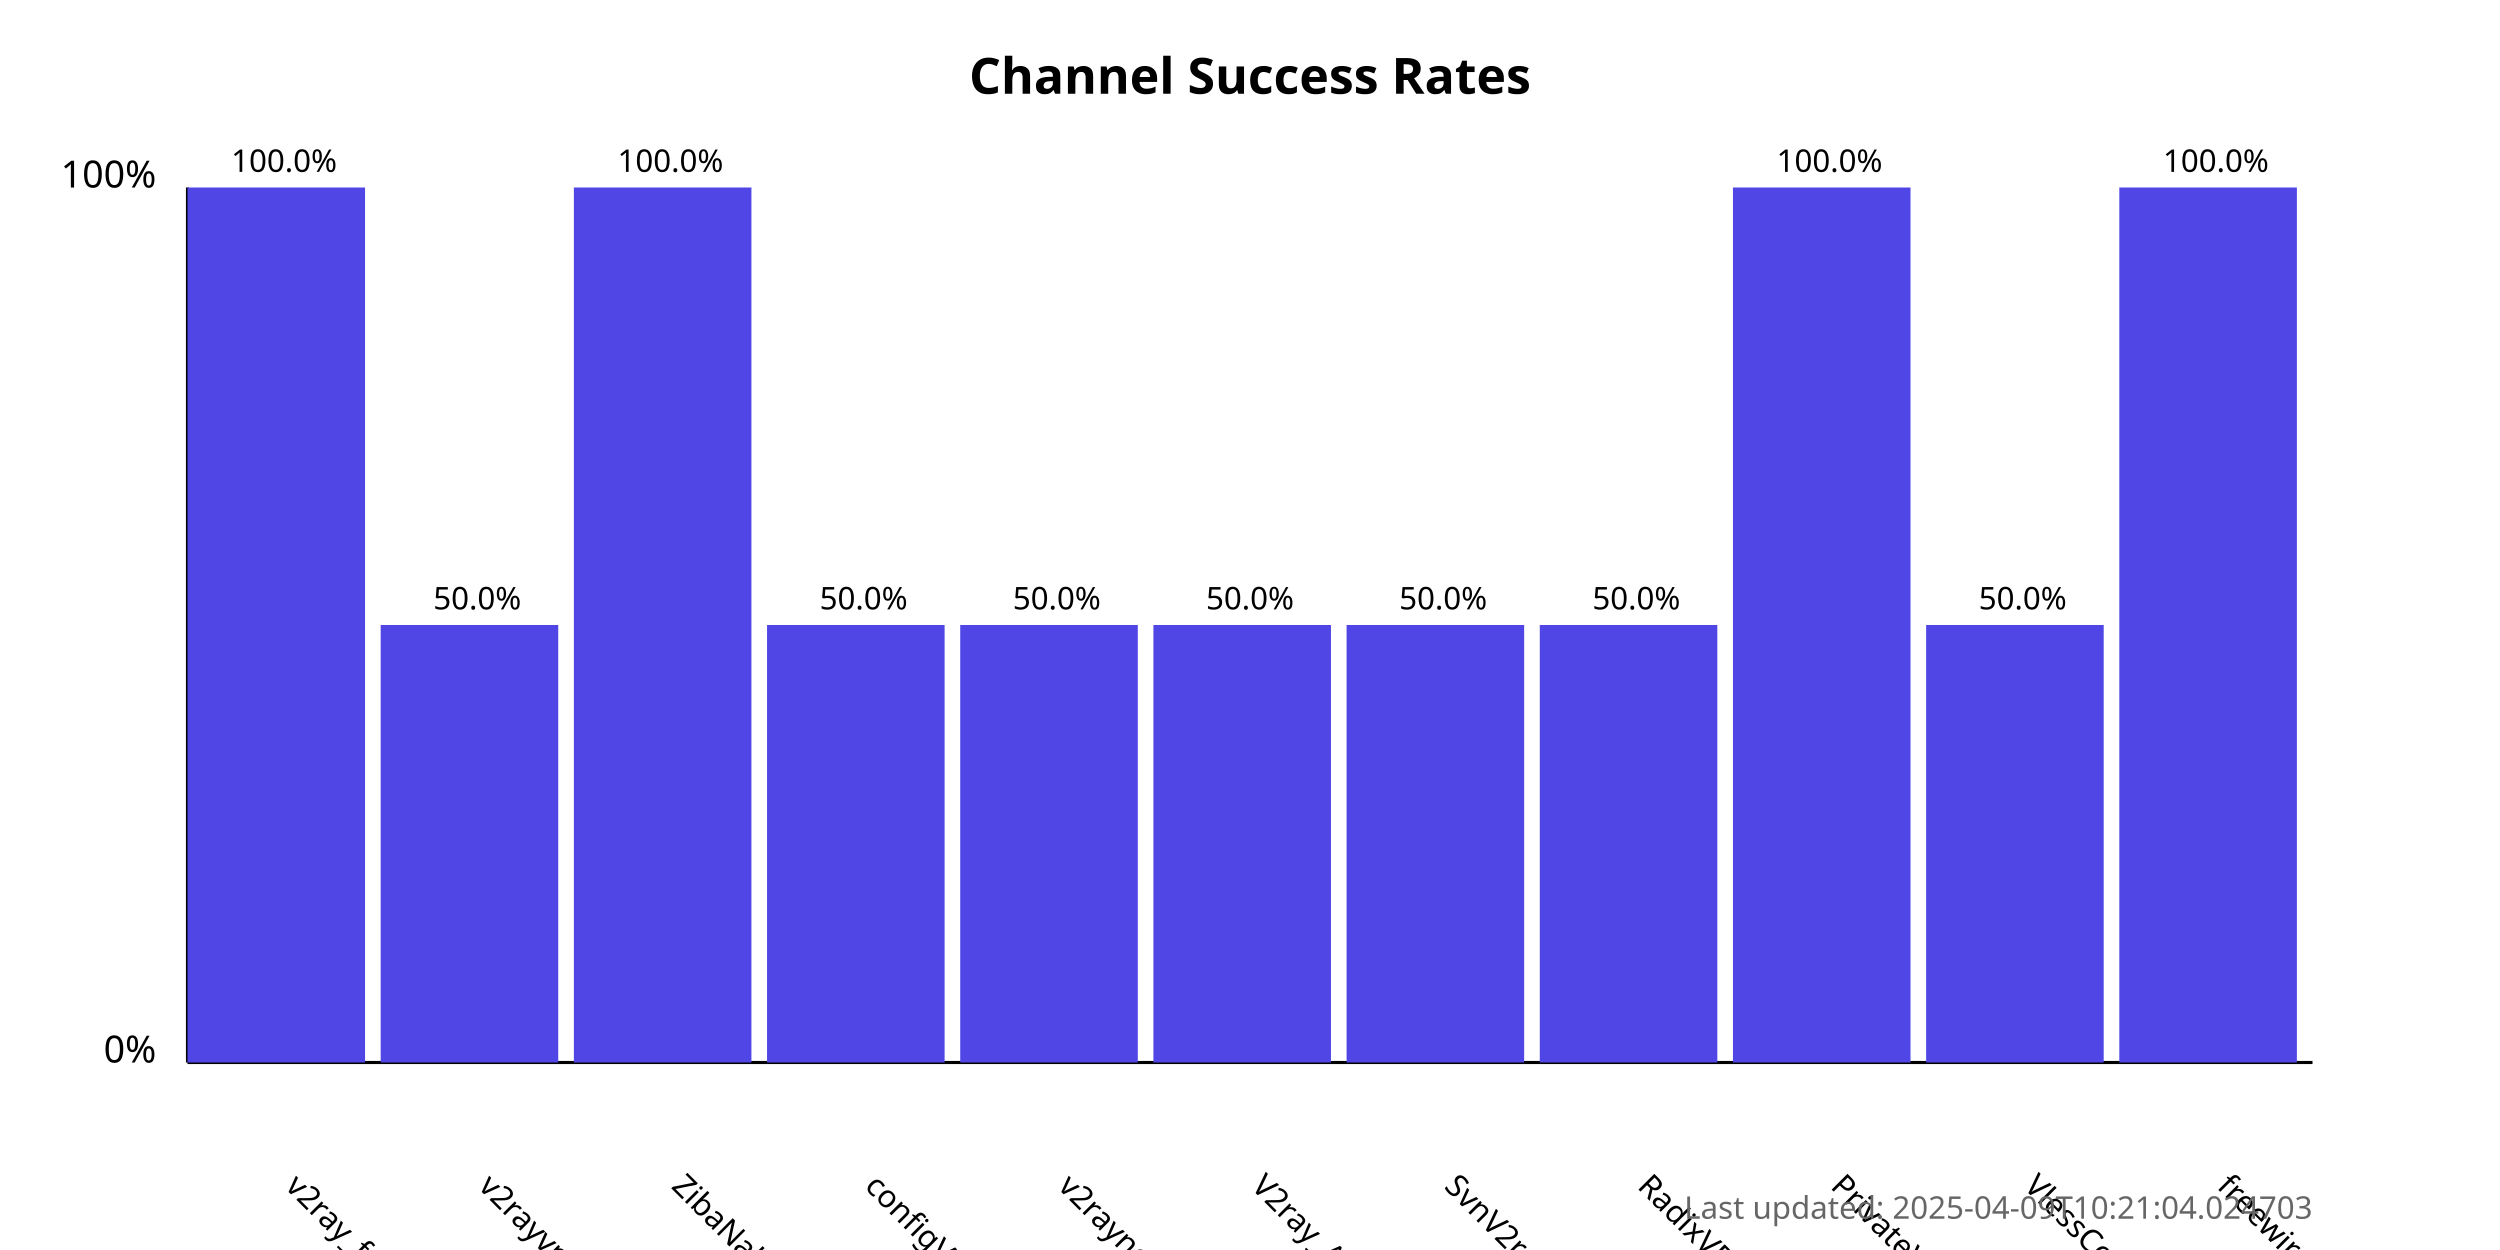
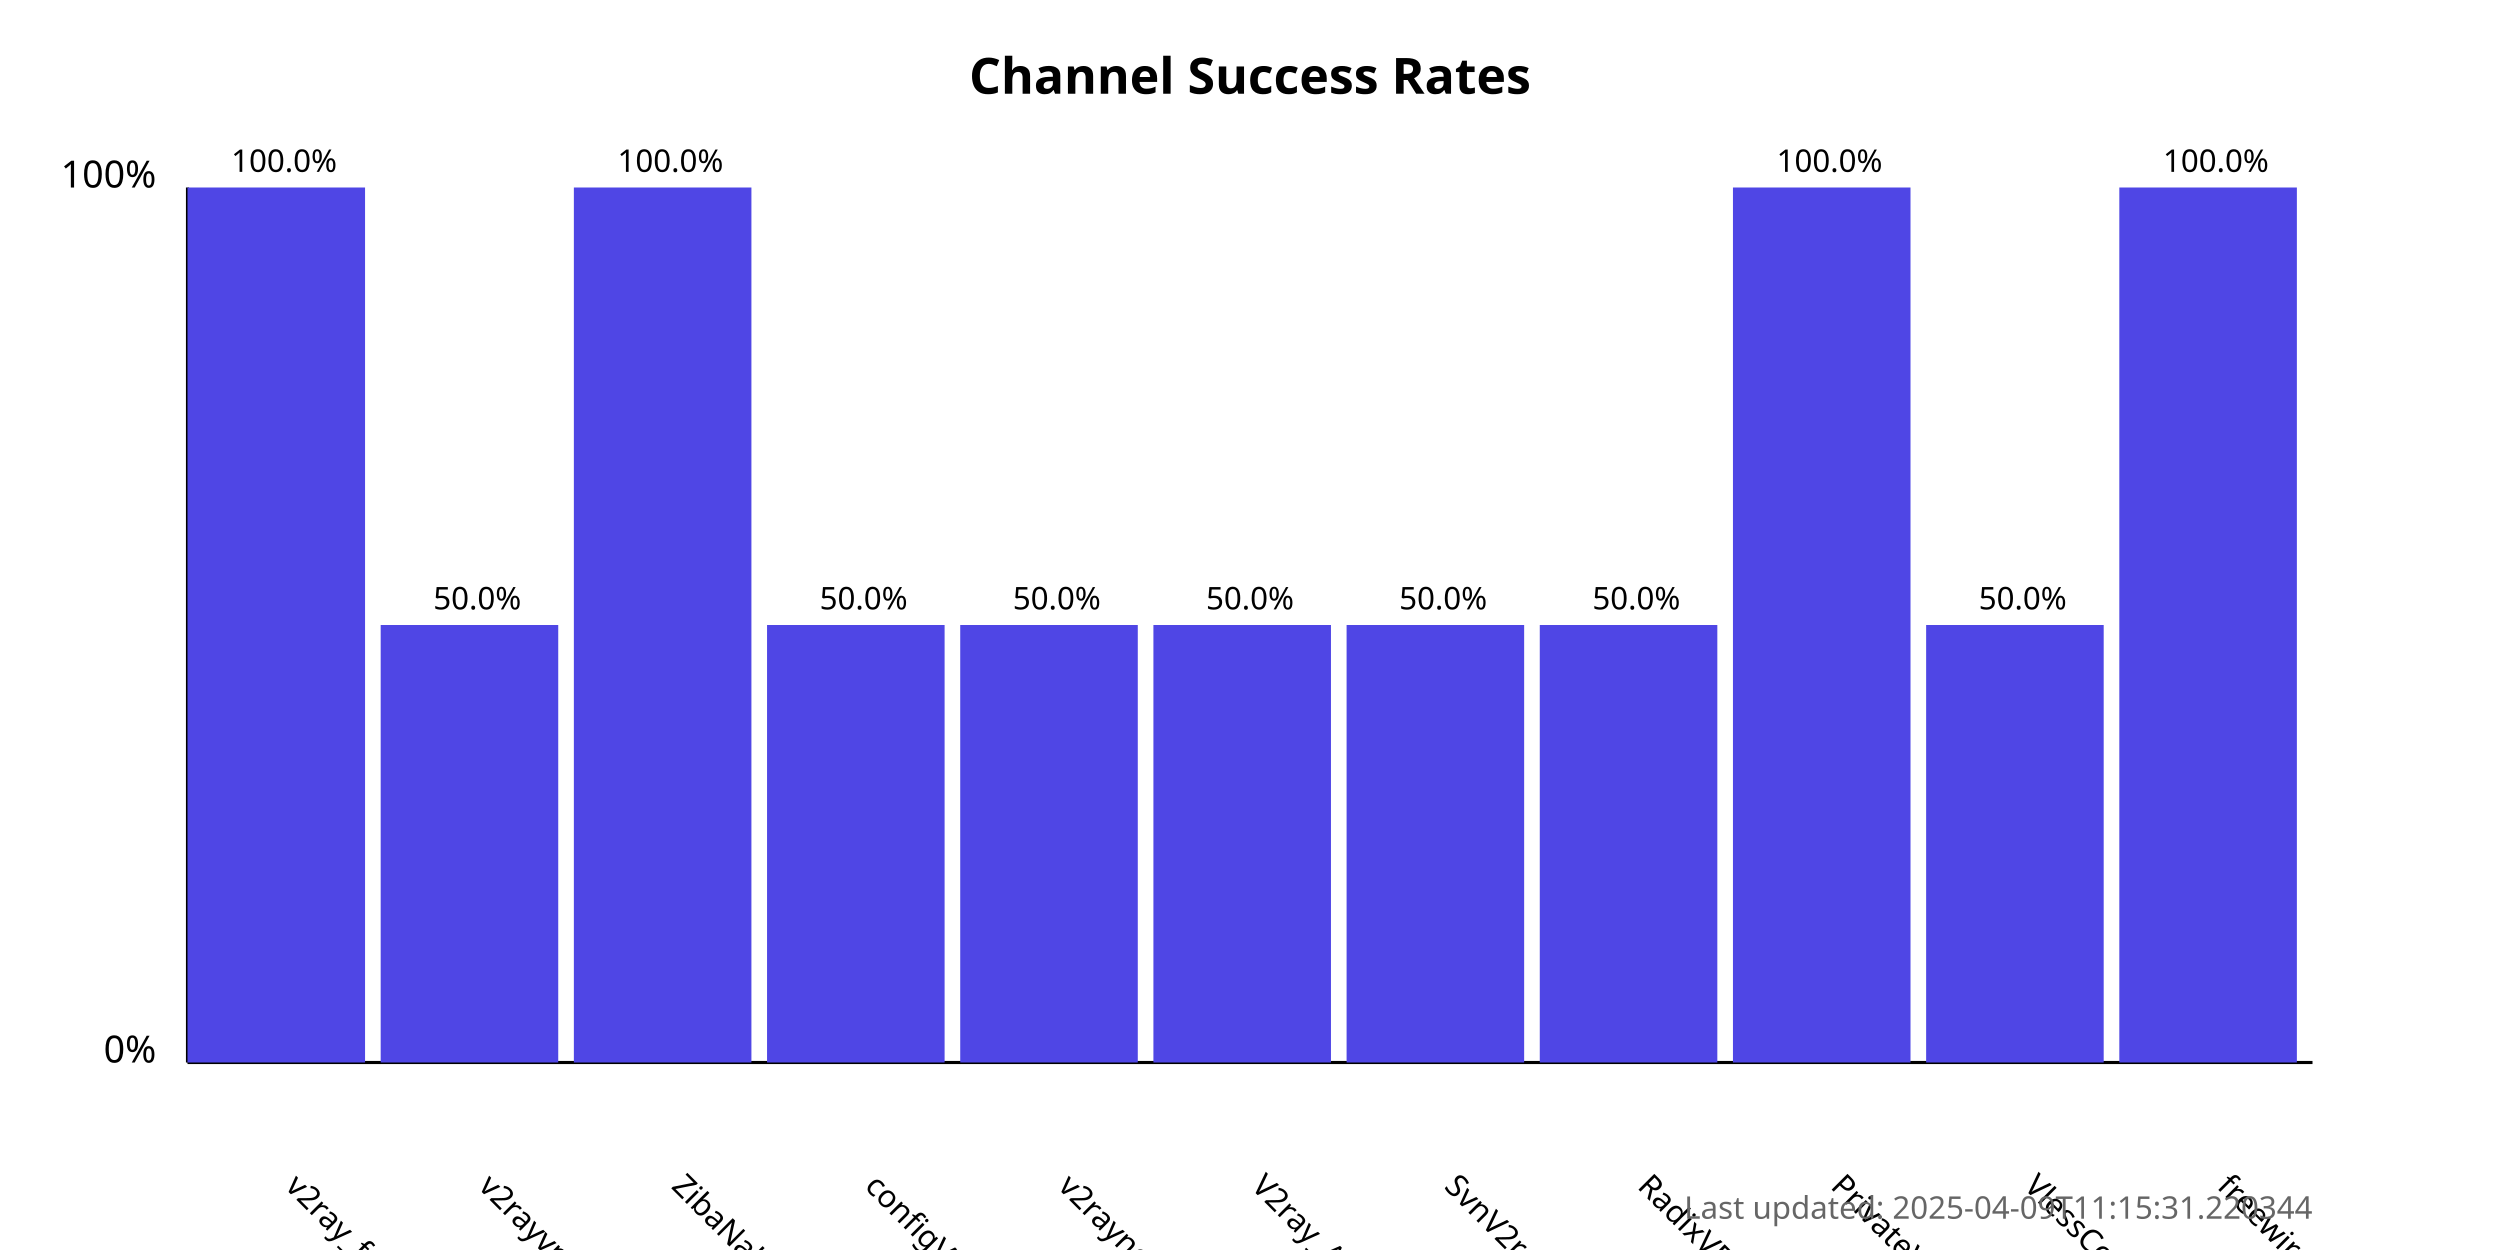
<svg xmlns="http://www.w3.org/2000/svg" width="800" height="400">
  <style>
            .chart-title { font: bold 16px sans-serif; }
            .axis-label { font: 12px sans-serif; }
            .tick-label { font: 10px sans-serif; }
            .bar { fill: #4f46e5; }
            .bar:hover { fill: #6366f1; }
            .timestamp { font: 10px sans-serif; fill: #666; }
        </style>
  <text x="400.0" y="30" text-anchor="middle" class="chart-title">
            Channel Success Rates
        </text>
  <line x1="60" y1="340" x2="60" y2="60" stroke="black" stroke-width="1" />
  <line x1="60" y1="340" x2="740" y2="340" stroke="black" stroke-width="1" />
  <text x="50" y="340" text-anchor="end" class="axis-label">0%</text>
  <text x="50" y="60" text-anchor="end" class="axis-label">100%</text>
  <g>
    <rect x="60" y="60.0" width="56.818" height="280.0" class="bar" />
    <text x="90.909" y="380" transform="rotate(45, 90.90909, 380)" text-anchor="start" class="tick-label">
                v2ray_free_conf
            </text>
    <text x="90.909" y="55.0" text-anchor="middle" class="tick-label">
                100.0%
            </text>
  </g>
  <g>
    <rect x="121.818" y="200.0" width="56.818" height="140.0" class="bar" />
    <text x="152.727" y="380" transform="rotate(45, 152.7273, 380)" text-anchor="start" class="tick-label">
                v2rayvpno
            </text>
    <text x="152.727" y="195.0" text-anchor="middle" class="tick-label">
                50.0%
            </text>
  </g>
  <g>
    <rect x="183.636" y="60.0" width="56.818" height="280.0" class="bar" />
    <text x="214.545" y="380" transform="rotate(45, 214.5455, 380)" text-anchor="start" class="tick-label">
                ZibaNabz
            </text>
    <text x="214.545" y="55.0" text-anchor="middle" class="tick-label">
                100.0%
            </text>
  </g>
  <g>
    <rect x="245.455" y="200.0" width="56.818" height="140.0" class="bar" />
    <text x="276.364" y="380" transform="rotate(45, 276.3636, 380)" text-anchor="start" class="tick-label">
                configV2rayForFree
            </text>
    <text x="276.364" y="195.0" text-anchor="middle" class="tick-label">
                50.0%
            </text>
  </g>
  <g>
    <rect x="307.273" y="200.0" width="56.818" height="140.0" class="bar" />
    <text x="338.182" y="380" transform="rotate(45, 338.1818, 380)" text-anchor="start" class="tick-label">
                v2rayngvpn
            </text>
    <text x="338.182" y="195.0" text-anchor="middle" class="tick-label">
                50.0%
            </text>
  </g>
  <g>
    <rect x="369.091" y="200.0" width="56.818" height="140.0" class="bar" />
    <text x="400.0" y="380" transform="rotate(45, 400.0, 380)" text-anchor="start" class="tick-label">
                V2ray_Alpha
            </text>
    <text x="400.0" y="195.0" text-anchor="middle" class="tick-label">
                50.0%
            </text>
  </g>
  <g>
    <rect x="430.909" y="200.0" width="56.818" height="140.0" class="bar" />
    <text x="461.818" y="380" transform="rotate(45, 461.8182, 380)" text-anchor="start" class="tick-label">
                SvnV2ray
            </text>
    <text x="461.818" y="195.0" text-anchor="middle" class="tick-label">
                50.0%
            </text>
  </g>
  <g>
    <rect x="492.727" y="200.0" width="56.818" height="140.0" class="bar" />
    <text x="523.636" y="380" transform="rotate(45, 523.6364, 380)" text-anchor="start" class="tick-label">
                RadixVPN
            </text>
    <text x="523.636" y="195.0" text-anchor="middle" class="tick-label">
                50.0%
            </text>
  </g>
  <g>
    <rect x="554.545" y="60.0" width="56.818" height="280.0" class="bar" />
    <text x="585.455" y="380" transform="rotate(45, 585.4545, 380)" text-anchor="start" class="tick-label">
                PrivateVPNs
            </text>
    <text x="585.455" y="55.0" text-anchor="middle" class="tick-label">
                100.0%
            </text>
  </g>
  <g>
    <rect x="616.364" y="200.0" width="56.818" height="140.0" class="bar" />
    <text x="647.273" y="380" transform="rotate(45, 647.2727, 380)" text-anchor="start" class="tick-label">
                VlessConfig
            </text>
    <text x="647.273" y="195.0" text-anchor="middle" class="tick-label">
                50.0%
            </text>
  </g>
  <g>
    <rect x="678.182" y="60.0" width="56.818" height="280.0" class="bar" />
    <text x="709.091" y="380" transform="rotate(45, 709.0909, 380)" text-anchor="start" class="tick-label">
                freewireguard
            </text>
    <text x="709.091" y="55.0" text-anchor="middle" class="tick-label">
                100.0%
            </text>
  </g>
  <text x="740" y="390" text-anchor="end" class="timestamp">
-             Last updated: 2025-04-09T10:21:04.024703
+             Last updated: 2025-04-09T11:15:31.220344
        </text>
</svg>
